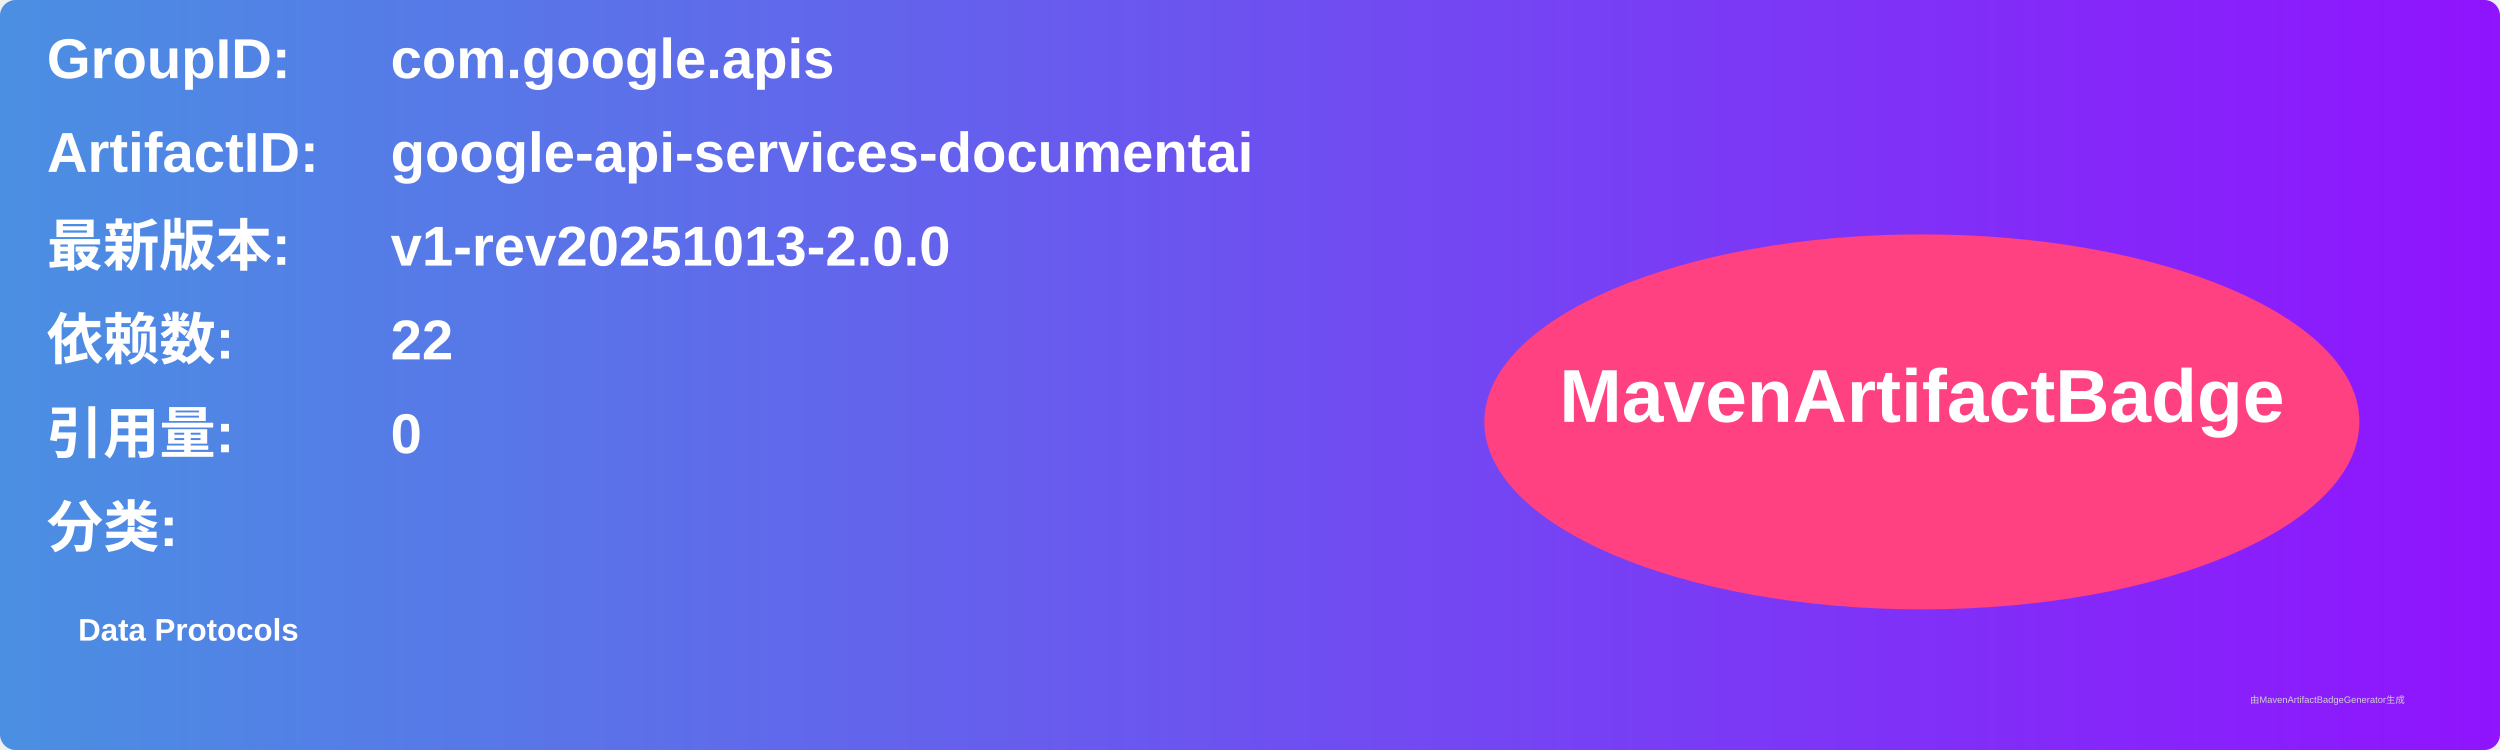
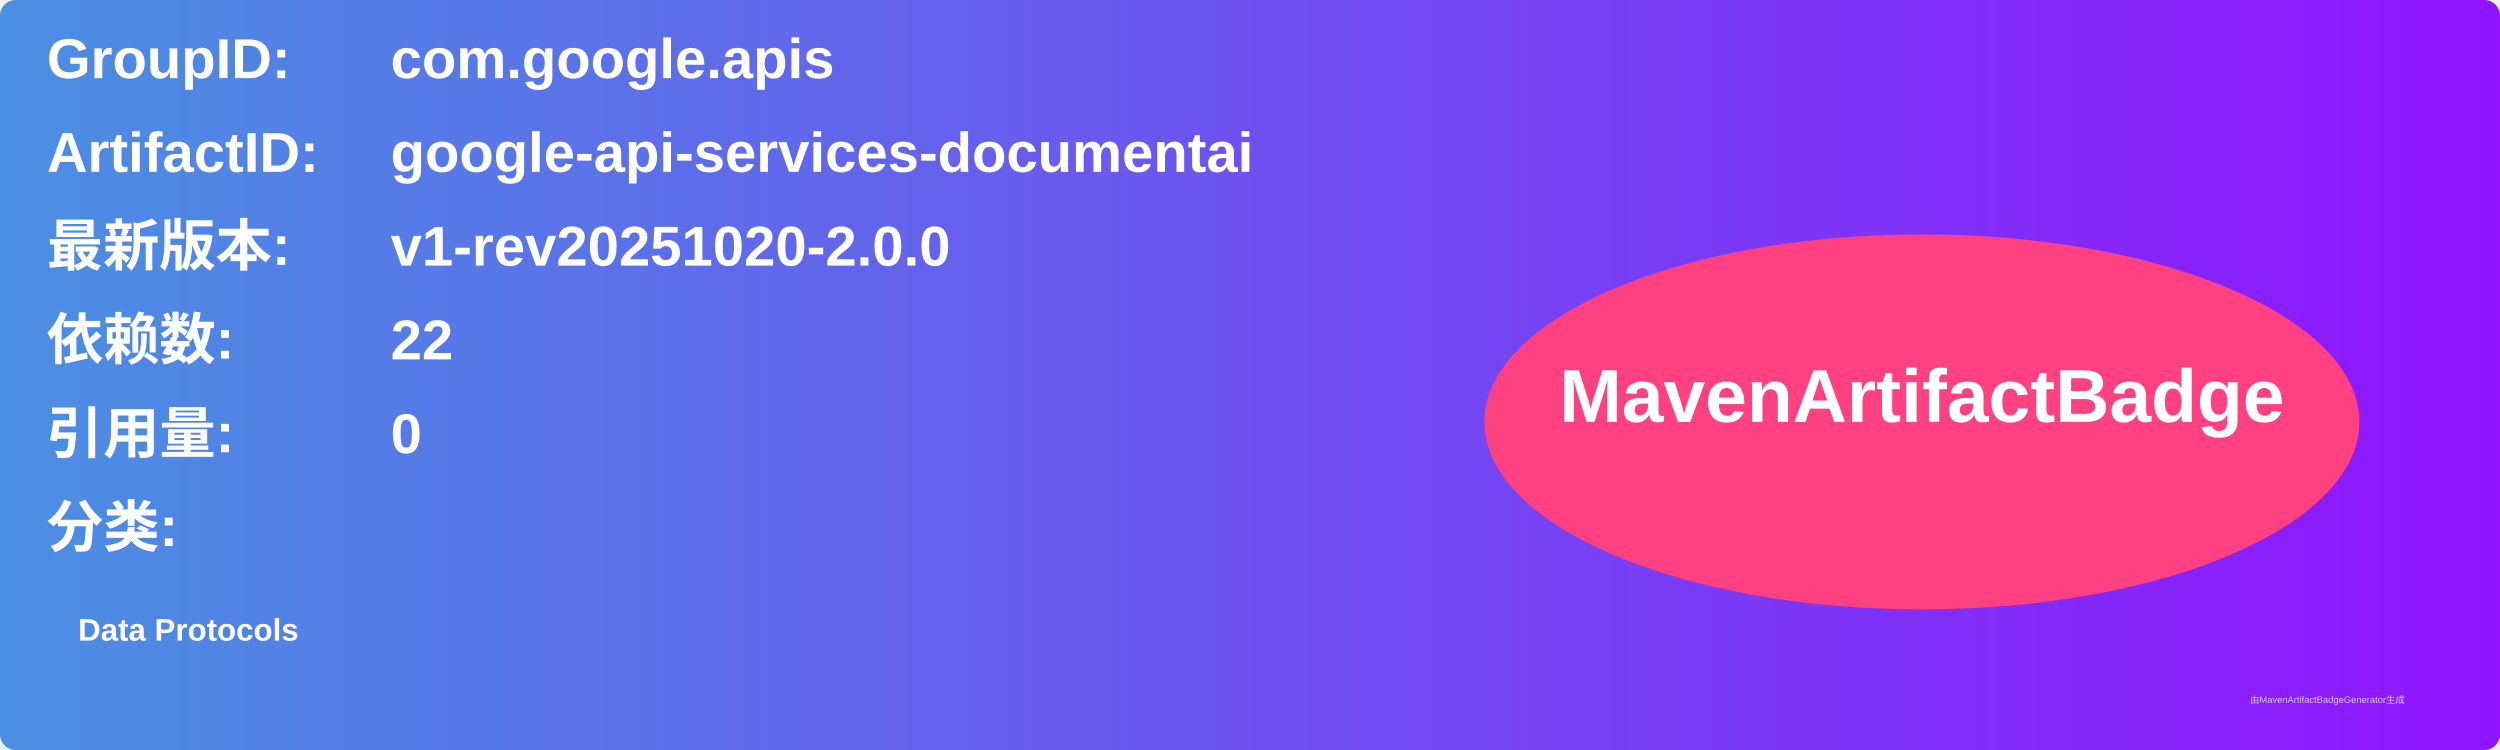
<svg xmlns="http://www.w3.org/2000/svg" width="800" height="240" viewBox="0 0 800 240">
  <linearGradient id="grad" x1="0%" y1="0%" x2="100%" y2="0%">
    <stop offset="0%" stop-color="#4a90e2" />
    <stop offset="100%" stop-color="#9013fe" />
  </linearGradient>
  <rect width="100%" height="100%" rx="5" ry="5" fill="url(#grad)" />
  <g transform="translate(15, 15)">
    <text x="0" y="10" font-family="Arial" font-size="18" fill="white" font-weight="bold" width="260">GroupID:</text>
    <text x="110" y="10" font-family="Arial" font-size="18" fill="white" font-weight="bold" width="460">com.google.apis</text>
    <text x="0" y="40" font-family="Arial" font-size="18" fill="white" font-weight="bold" width="260">ArtifactID:</text>
    <text x="110" y="40" font-family="Arial" font-size="18" fill="white" font-weight="bold" width="460">google-api-services-documentai</text>
    <text x="0" y="70" font-family="Arial" font-size="18" fill="white" font-weight="bold">最新版本:</text>
    <text x="110" y="70" font-family="Arial" font-size="18" fill="white" font-weight="bold">
-       <tspan font-weight="bold">v1-rev20251013-2.0.0</tspan>
+       <tspan font-weight="bold">v1-rev20251020-2.0.0</tspan>
    </text>
    <text x="0" y="100" font-family="Arial" font-size="18" fill="white" font-weight="bold">依赖数: </text>
    <text x="110" y="100" font-family="Arial" font-size="18" fill="white">
      <tspan font-weight="bold">22</tspan>
    </text>
    <text x="0" y="130" font-family="Arial" font-size="18" fill="white" font-weight="bold">引用量: </text>
    <text x="110" y="130" font-family="Arial" font-size="18" fill="white">
      <tspan font-weight="bold">0</tspan>
    </text>
    <text x="0" y="160" font-family="Arial" font-size="18" fill="white" font-weight="bold">分类:</text>
    <text x="10" y="190" font-family="Arial" font-size="10" fill="white">
      <tspan font-weight="bold">Data Protocols</tspan>
    </text>
    <ellipse cx="600" cy="120" rx="140" ry="60" fill="#ff4081" />
    <text x="600" y="120" text-anchor="middle" font-family="Arial" font-size="24" fill="white" font-weight="bold">MavenArtifactBadge</text>
  </g>
  <text x="720" y="225" font-family="Arial" font-size="3" fill="#d0d0d0">由MavenArtifactBadgeGenerator生成</text>
</svg>
